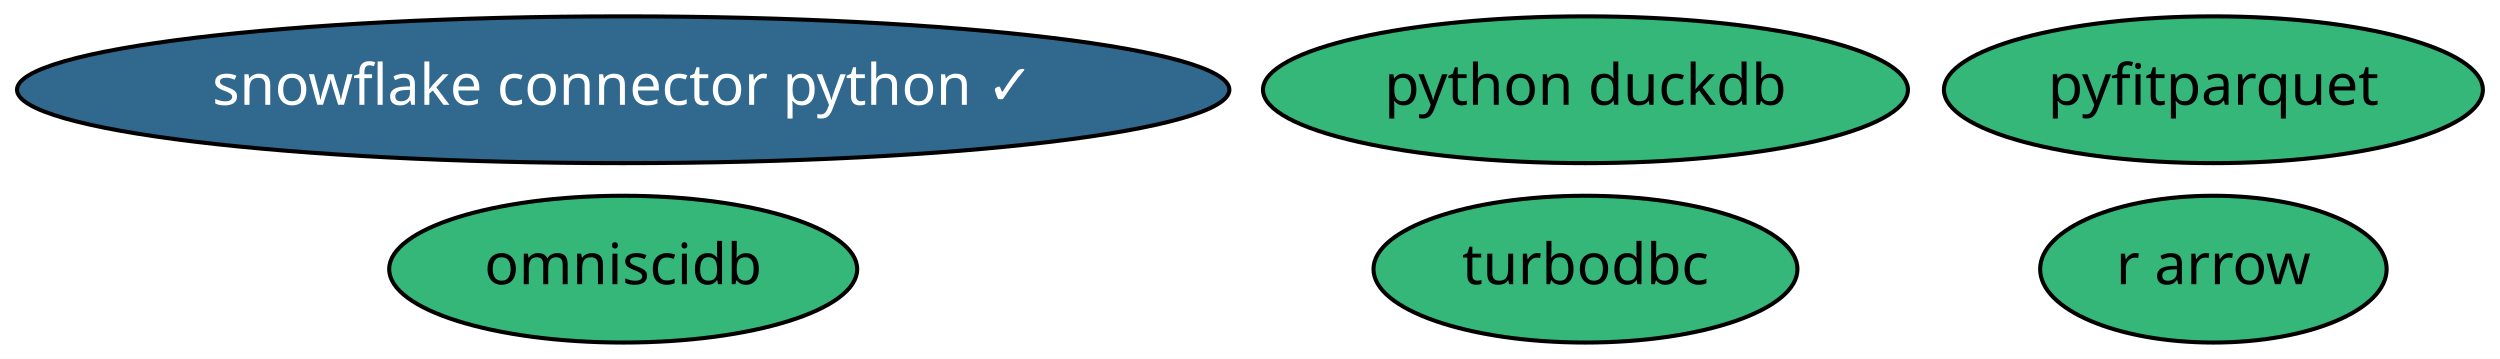
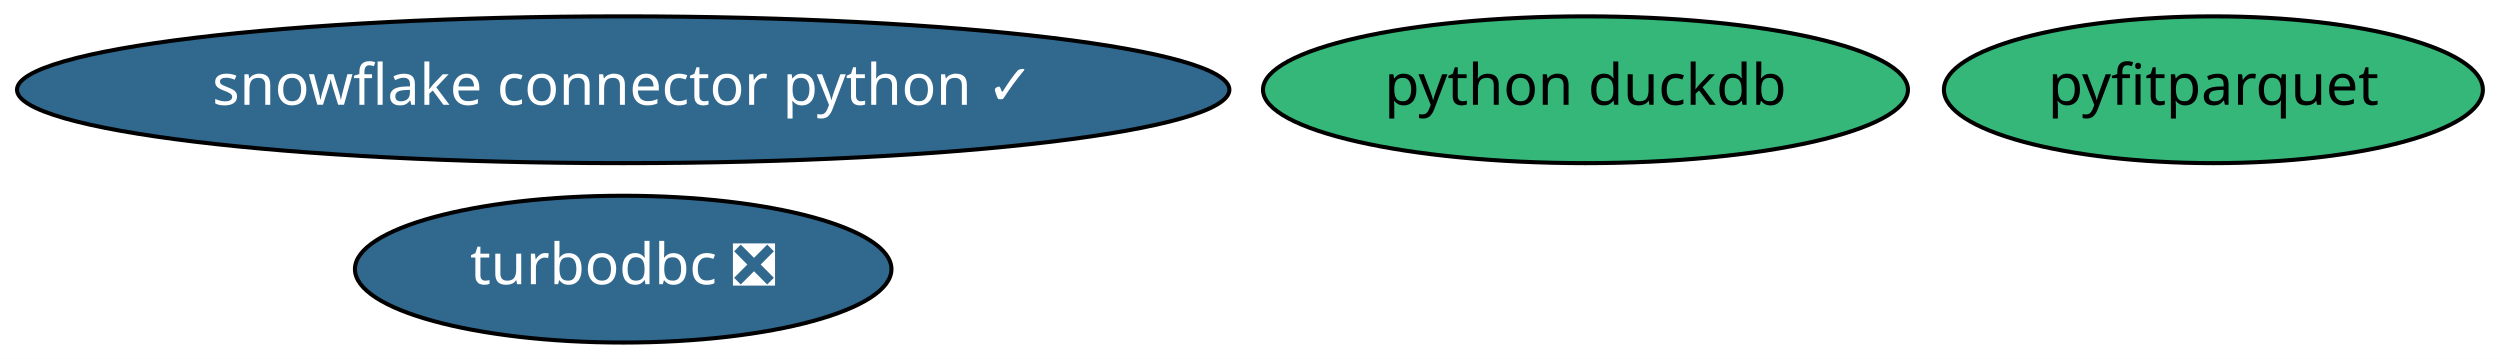
<svg xmlns="http://www.w3.org/2000/svg" xmlns:xlink="http://www.w3.org/1999/xlink" width="613pt" height="88pt" viewBox="0.00 0.00 613.13 88.00">
  <g id="graph0" class="graph" transform="scale(1 1) rotate(0) translate(4 84)">
    <polygon fill="white" stroke="transparent" points="-4,4 -4,-84 609.13,-84 609.13,4 -4,4" />
    <g id="node1" class="node">
      <g id="a_node1">
-         <a xlink:href="https://github.com/conda-forge/turbodbc-feedstock" xlink:title="turbodbc">
-           <ellipse fill="#35b779" stroke="black" cx="384.84" cy="-18" rx="51.99" ry="18" />
-           <text text-anchor="middle" x="384.84" y="-14.3" font-family="Times-Roman" font-size="14.00">turbodbc</text>
+         <a xlink:href="https://github.com/conda-forge/turbodbc-feedstock/pull/55" xlink:title="turbodbc ❎">
+           <ellipse fill="#31688e" stroke="black" cx="148.84" cy="-18" rx="65.79" ry="18" />
+           <text text-anchor="middle" x="148.84" y="-14.3" font-family="Times-Roman" font-size="14.00" fill="white">turbodbc ❎</text>
        </a>
      </g>
    </g>
    <g id="node2" class="node">
      <g id="a_node2">
        <a xlink:href="https://github.com/conda-forge/snowflake-connector-python-feedstock/pull/78" xlink:title="snowflake connector python ✓">
          <ellipse fill="#31688e" stroke="black" cx="148.84" cy="-62" rx="148.67" ry="18" />
          <text text-anchor="middle" x="148.84" y="-58.3" font-family="Times-Roman" font-size="14.00" fill="white">snowflake connector python ✓</text>
        </a>
      </g>
    </g>
    <g id="node3" class="node">
      <g id="a_node3">
-         <a xlink:href="https://github.com/conda-forge/r-arrow-feedstock" xlink:title="r arrow">
-           <ellipse fill="#35b779" stroke="black" cx="538.84" cy="-18" rx="42.49" ry="18" />
-           <text text-anchor="middle" x="538.84" y="-14.3" font-family="Times-Roman" font-size="14.00">r arrow</text>
-         </a>
-       </g>
-     </g>
-     <g id="node4" class="node">
-       <g id="a_node4">
        <a xlink:href="https://github.com/conda-forge/python-duckdb-feedstock" xlink:title="python duckdb">
          <ellipse fill="#35b779" stroke="black" cx="384.84" cy="-62" rx="79.09" ry="18" />
          <text text-anchor="middle" x="384.84" y="-58.3" font-family="Times-Roman" font-size="14.00">python duckdb</text>
        </a>
      </g>
    </g>
-     <g id="node5" class="node">
-       <g id="a_node5">
-         <a xlink:href="https://github.com/conda-forge/omniscidb-feedstock" xlink:title="omniscidb">
-           <ellipse fill="#35b779" stroke="black" cx="148.84" cy="-18" rx="57.39" ry="18" />
-           <text text-anchor="middle" x="148.84" y="-14.3" font-family="Times-Roman" font-size="14.00">omniscidb</text>
-         </a>
-       </g>
-     </g>
-     <g id="node6" class="node">
-       <g id="a_node6">
+     <g id="node4" class="node">
+       <g id="a_node4">
        <a xlink:href="https://github.com/conda-forge/pyfitparquet-feedstock" xlink:title="pyfitparquet">
          <ellipse fill="#35b779" stroke="black" cx="538.84" cy="-62" rx="66.09" ry="18" />
          <text text-anchor="middle" x="538.84" y="-58.3" font-family="Times-Roman" font-size="14.00">pyfitparquet</text>
        </a>
      </g>
    </g>
  </g>
</svg>
